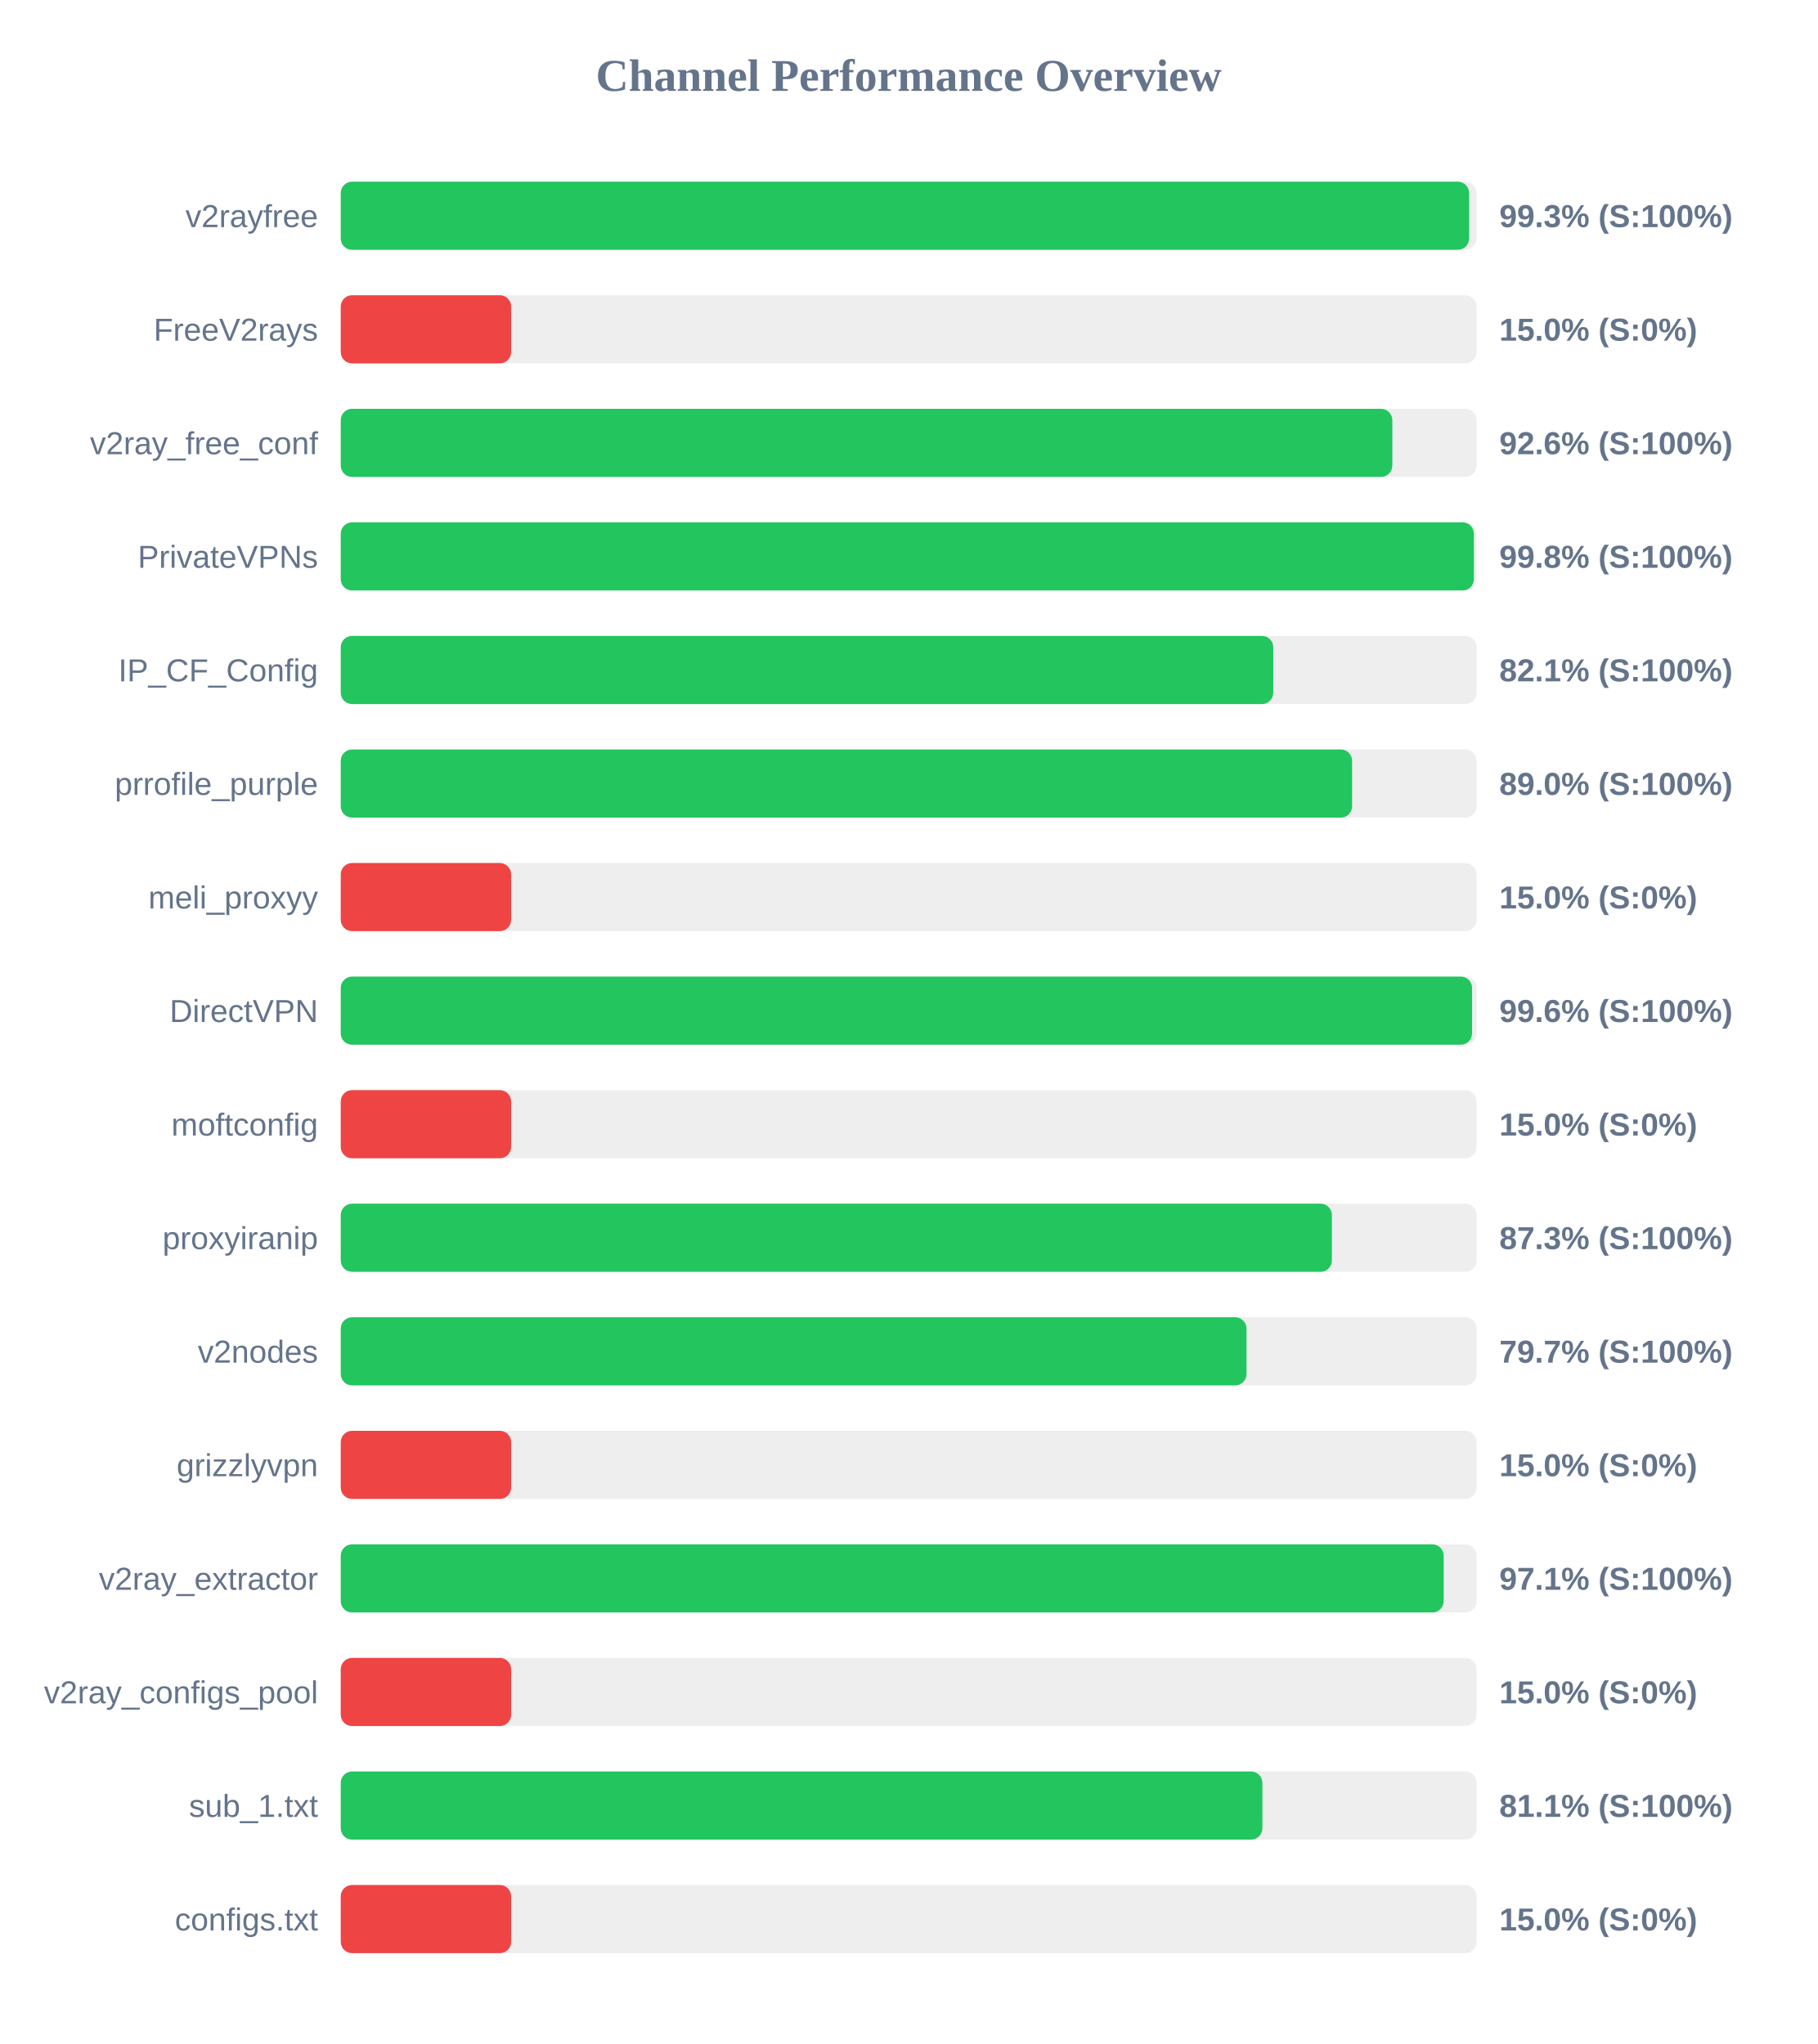
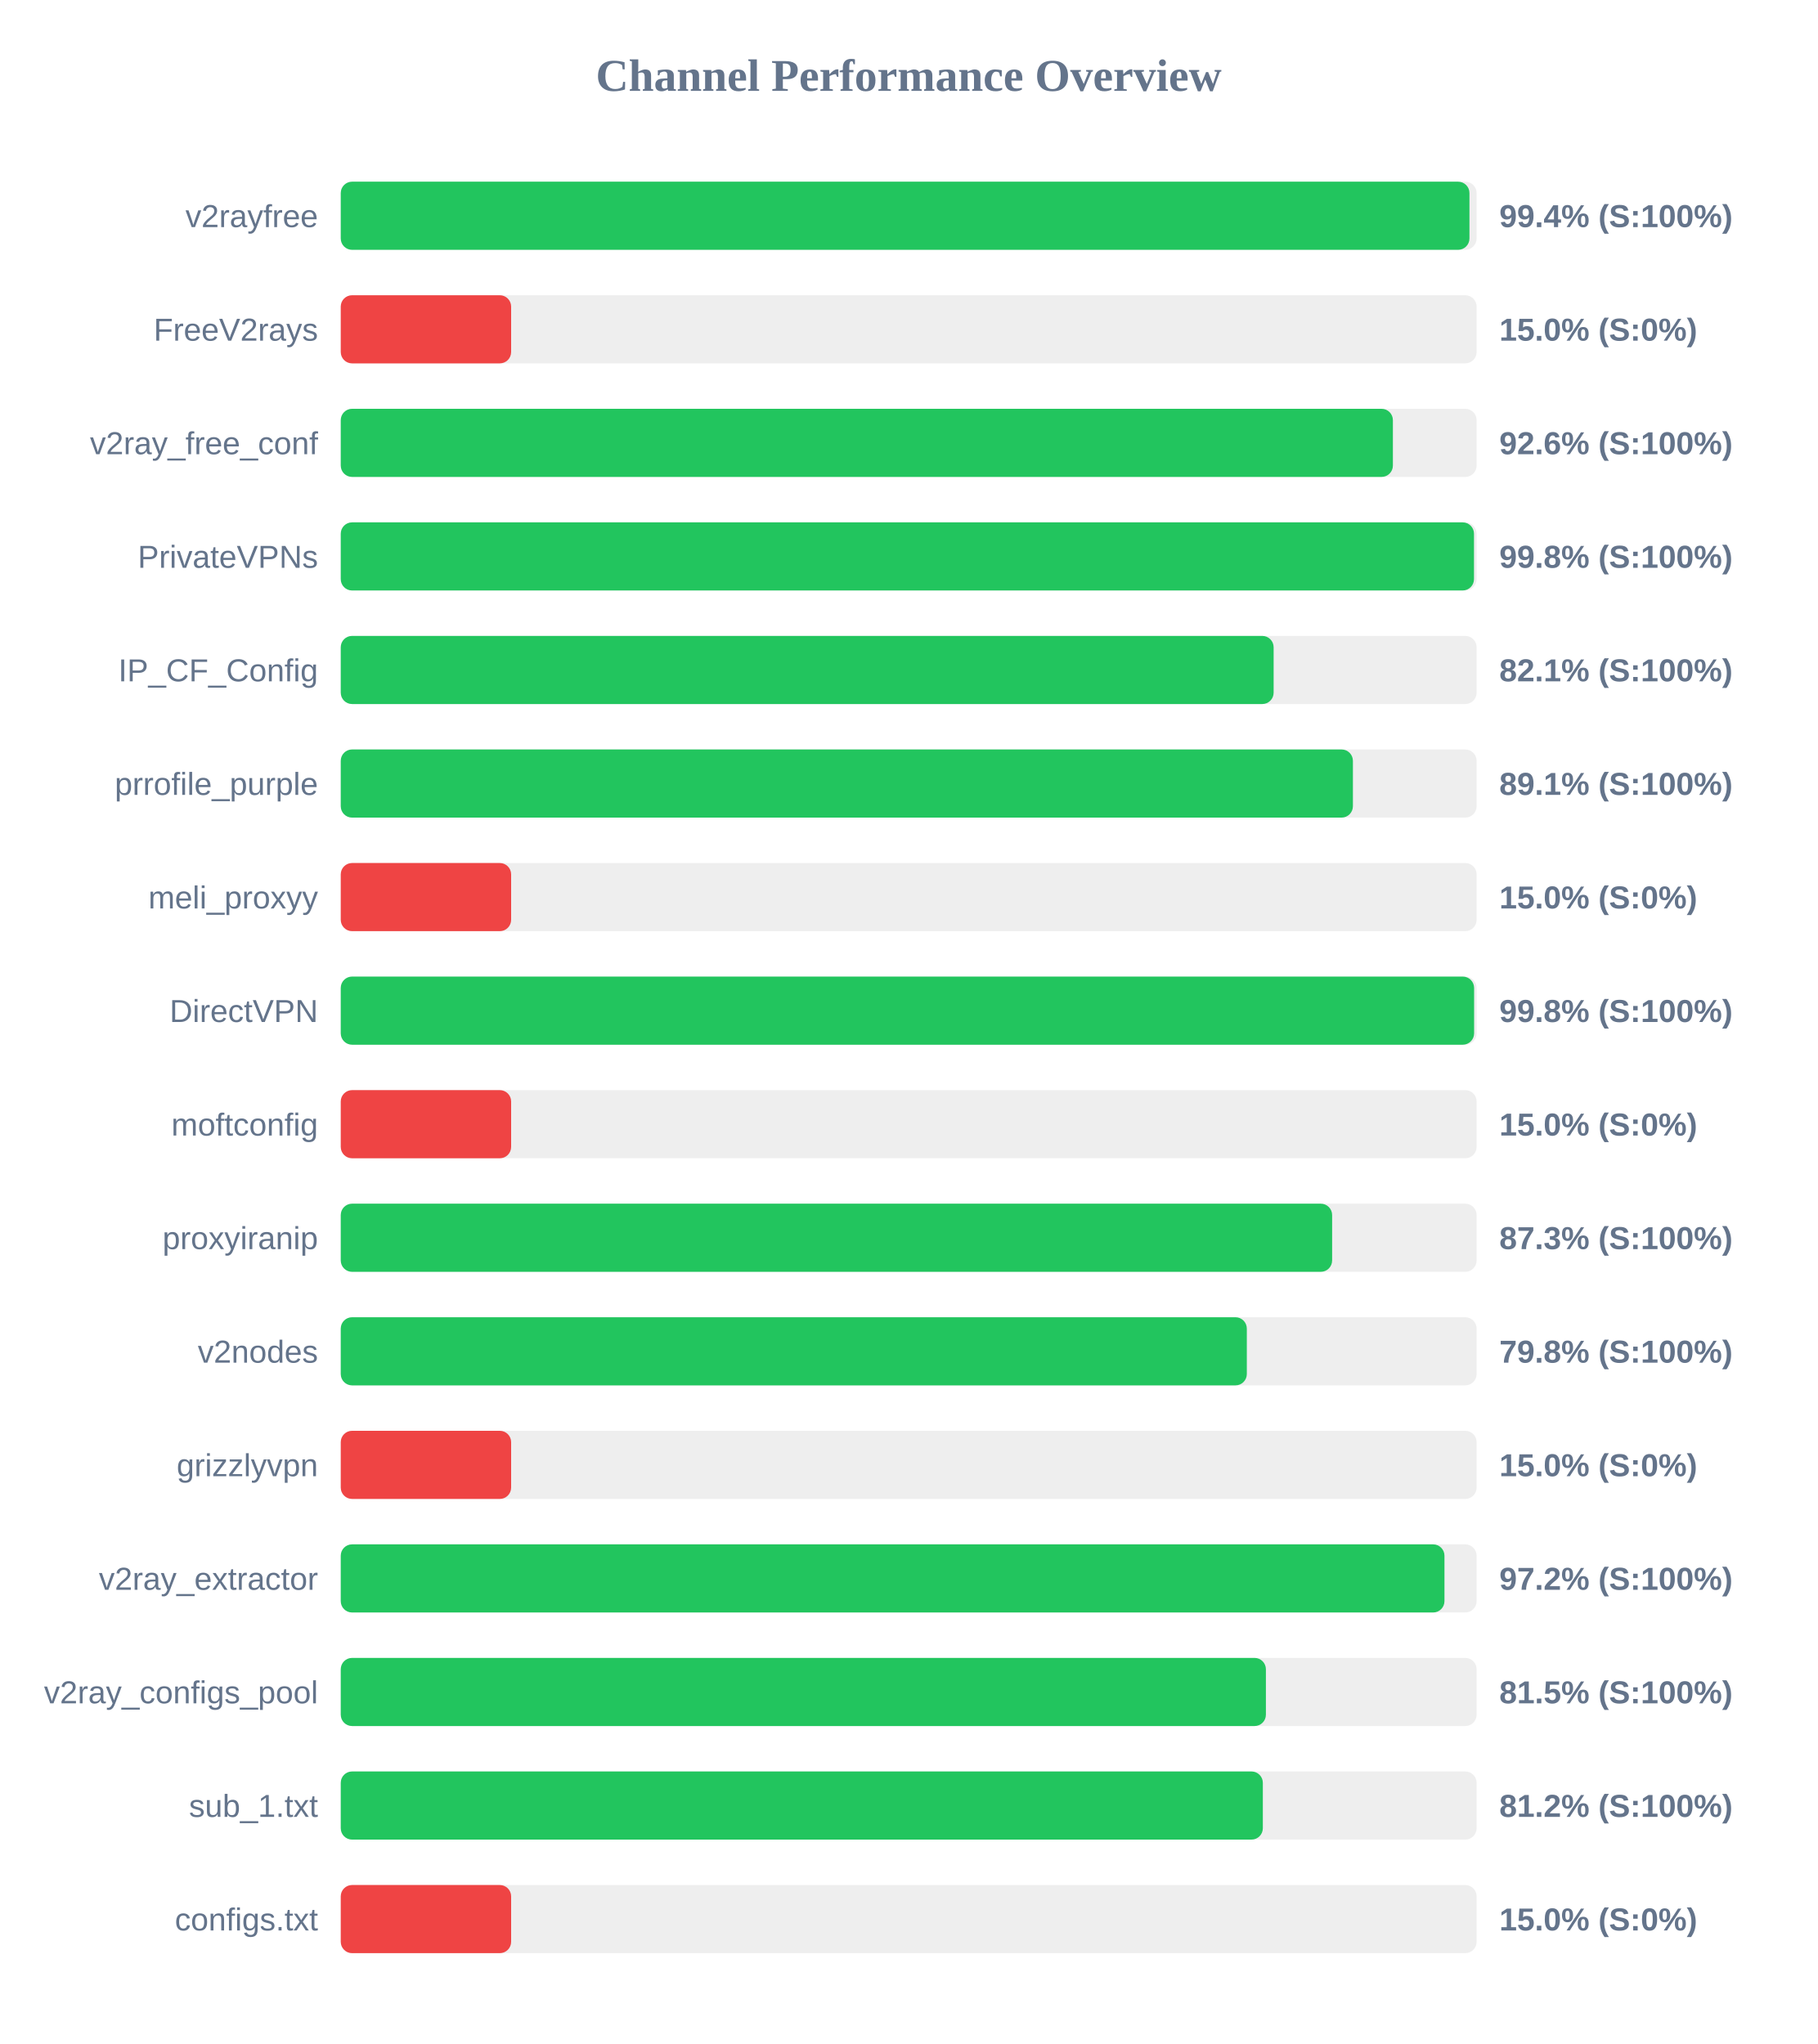
<svg xmlns="http://www.w3.org/2000/svg" width="800" height="900" version="1.1">
  <style>
        .row { font: 14px Arial; fill: #64748b; }
        .score { font: bold 14px Arial; fill: #64748b; }
    </style>
  <text x="400" y="40" text-anchor="middle" font-size="20px" font-weight="bold" fill="#64748b">Channel Performance Overview</text>
  <rect x="150" y="80" width="500" height="30" fill="#eee" rx="5" />
-   <rect x="150" y="80" width="496.7" height="30" fill="#22c55e" rx="5" />
+   <rect x="150" y="80" width="496.85" height="30" fill="#22c55e" rx="5" />
  <text x="140" y="100" text-anchor="end" class="row">v2rayfree</text>
-   <text x="660" y="100" text-anchor="start" class="score">99.3% (S:100%)</text>
+   <text x="660" y="100" text-anchor="start" class="score">99.4% (S:100%)</text>
  <rect x="150" y="130" width="500" height="30" fill="#eee" rx="5" />
  <rect x="150" y="130" width="75.0" height="30" fill="#ef4444" rx="5" />
  <text x="140" y="150" text-anchor="end" class="row">FreeV2rays</text>
  <text x="660" y="150" text-anchor="start" class="score">15.0% (S:0%)</text>
  <rect x="150" y="180" width="500" height="30" fill="#eee" rx="5" />
-   <rect x="150" y="180" width="462.9" height="30" fill="#22c55e" rx="5" />
+   <rect x="150" y="180" width="463.15" height="30" fill="#22c55e" rx="5" />
  <text x="140" y="200" text-anchor="end" class="row">v2ray_free_conf</text>
  <text x="660" y="200" text-anchor="start" class="score">92.6% (S:100%)</text>
  <rect x="150" y="230" width="500" height="30" fill="#eee" rx="5" />
-   <rect x="150" y="230" width="498.8" height="30" fill="#22c55e" rx="5" />
+   <rect x="150" y="230" width="498.85" height="30" fill="#22c55e" rx="5" />
  <text x="140" y="250" text-anchor="end" class="row">PrivateVPNs</text>
  <text x="660" y="250" text-anchor="start" class="score">99.8% (S:100%)</text>
  <rect x="150" y="280" width="500" height="30" fill="#eee" rx="5" />
-   <rect x="150" y="280" width="410.5" height="30" fill="#22c55e" rx="5" />
+   <rect x="150" y="280" width="410.65" height="30" fill="#22c55e" rx="5" />
  <text x="140" y="300" text-anchor="end" class="row">IP_CF_Config</text>
  <text x="660" y="300" text-anchor="start" class="score">82.1% (S:100%)</text>
  <rect x="150" y="330" width="500" height="30" fill="#eee" rx="5" />
-   <rect x="150" y="330" width="445.2" height="30" fill="#22c55e" rx="5" />
+   <rect x="150" y="330" width="445.55" height="30" fill="#22c55e" rx="5" />
  <text x="140" y="350" text-anchor="end" class="row">prrofile_purple</text>
-   <text x="660" y="350" text-anchor="start" class="score">89.0% (S:100%)</text>
+   <text x="660" y="350" text-anchor="start" class="score">89.1% (S:100%)</text>
  <rect x="150" y="380" width="500" height="30" fill="#eee" rx="5" />
  <rect x="150" y="380" width="75.0" height="30" fill="#ef4444" rx="5" />
  <text x="140" y="400" text-anchor="end" class="row">meli_proxyy</text>
  <text x="660" y="400" text-anchor="start" class="score">15.0% (S:0%)</text>
  <rect x="150" y="430" width="500" height="30" fill="#eee" rx="5" />
-   <rect x="150" y="430" width="498.0" height="30" fill="#22c55e" rx="5" />
+   <rect x="150" y="430" width="498.9" height="30" fill="#22c55e" rx="5" />
  <text x="140" y="450" text-anchor="end" class="row">DirectVPN</text>
-   <text x="660" y="450" text-anchor="start" class="score">99.6% (S:100%)</text>
+   <text x="660" y="450" text-anchor="start" class="score">99.8% (S:100%)</text>
  <rect x="150" y="480" width="500" height="30" fill="#eee" rx="5" />
  <rect x="150" y="480" width="75.0" height="30" fill="#ef4444" rx="5" />
  <text x="140" y="500" text-anchor="end" class="row">moftconfig</text>
  <text x="660" y="500" text-anchor="start" class="score">15.0% (S:0%)</text>
  <rect x="150" y="530" width="500" height="30" fill="#eee" rx="5" />
-   <rect x="150" y="530" width="436.3" height="30" fill="#22c55e" rx="5" />
+   <rect x="150" y="530" width="436.4" height="30" fill="#22c55e" rx="5" />
  <text x="140" y="550" text-anchor="end" class="row">proxyiranip</text>
  <text x="660" y="550" text-anchor="start" class="score">87.3% (S:100%)</text>
  <rect x="150" y="580" width="500" height="30" fill="#eee" rx="5" />
-   <rect x="150" y="580" width="398.7" height="30" fill="#22c55e" rx="5" />
+   <rect x="150" y="580" width="398.85" height="30" fill="#22c55e" rx="5" />
  <text x="140" y="600" text-anchor="end" class="row">v2nodes</text>
-   <text x="660" y="600" text-anchor="start" class="score">79.7% (S:100%)</text>
+   <text x="660" y="600" text-anchor="start" class="score">79.8% (S:100%)</text>
  <rect x="150" y="630" width="500" height="30" fill="#eee" rx="5" />
  <rect x="150" y="630" width="75.0" height="30" fill="#ef4444" rx="5" />
  <text x="140" y="650" text-anchor="end" class="row">grizzlyvpn</text>
  <text x="660" y="650" text-anchor="start" class="score">15.0% (S:0%)</text>
  <rect x="150" y="680" width="500" height="30" fill="#eee" rx="5" />
-   <rect x="150" y="680" width="485.5" height="30" fill="#22c55e" rx="5" />
+   <rect x="150" y="680" width="485.85" height="30" fill="#22c55e" rx="5" />
  <text x="140" y="700" text-anchor="end" class="row">v2ray_extractor</text>
-   <text x="660" y="700" text-anchor="start" class="score">97.1% (S:100%)</text>
+   <text x="660" y="700" text-anchor="start" class="score">97.2% (S:100%)</text>
  <rect x="150" y="730" width="500" height="30" fill="#eee" rx="5" />
-   <rect x="150" y="730" width="75.0" height="30" fill="#ef4444" rx="5" />
+   <rect x="150" y="730" width="407.25" height="30" fill="#22c55e" rx="5" />
  <text x="140" y="750" text-anchor="end" class="row">v2ray_configs_pool</text>
-   <text x="660" y="750" text-anchor="start" class="score">15.0% (S:0%)</text>
+   <text x="660" y="750" text-anchor="start" class="score">81.5% (S:100%)</text>
  <rect x="150" y="780" width="500" height="30" fill="#eee" rx="5" />
-   <rect x="150" y="780" width="405.7" height="30" fill="#22c55e" rx="5" />
+   <rect x="150" y="780" width="405.9" height="30" fill="#22c55e" rx="5" />
  <text x="140" y="800" text-anchor="end" class="row">sub_1.txt</text>
-   <text x="660" y="800" text-anchor="start" class="score">81.1% (S:100%)</text>
+   <text x="660" y="800" text-anchor="start" class="score">81.2% (S:100%)</text>
  <rect x="150" y="830" width="500" height="30" fill="#eee" rx="5" />
  <rect x="150" y="830" width="75.0" height="30" fill="#ef4444" rx="5" />
  <text x="140" y="850" text-anchor="end" class="row">configs.txt</text>
  <text x="660" y="850" text-anchor="start" class="score">15.0% (S:0%)</text>
</svg>
